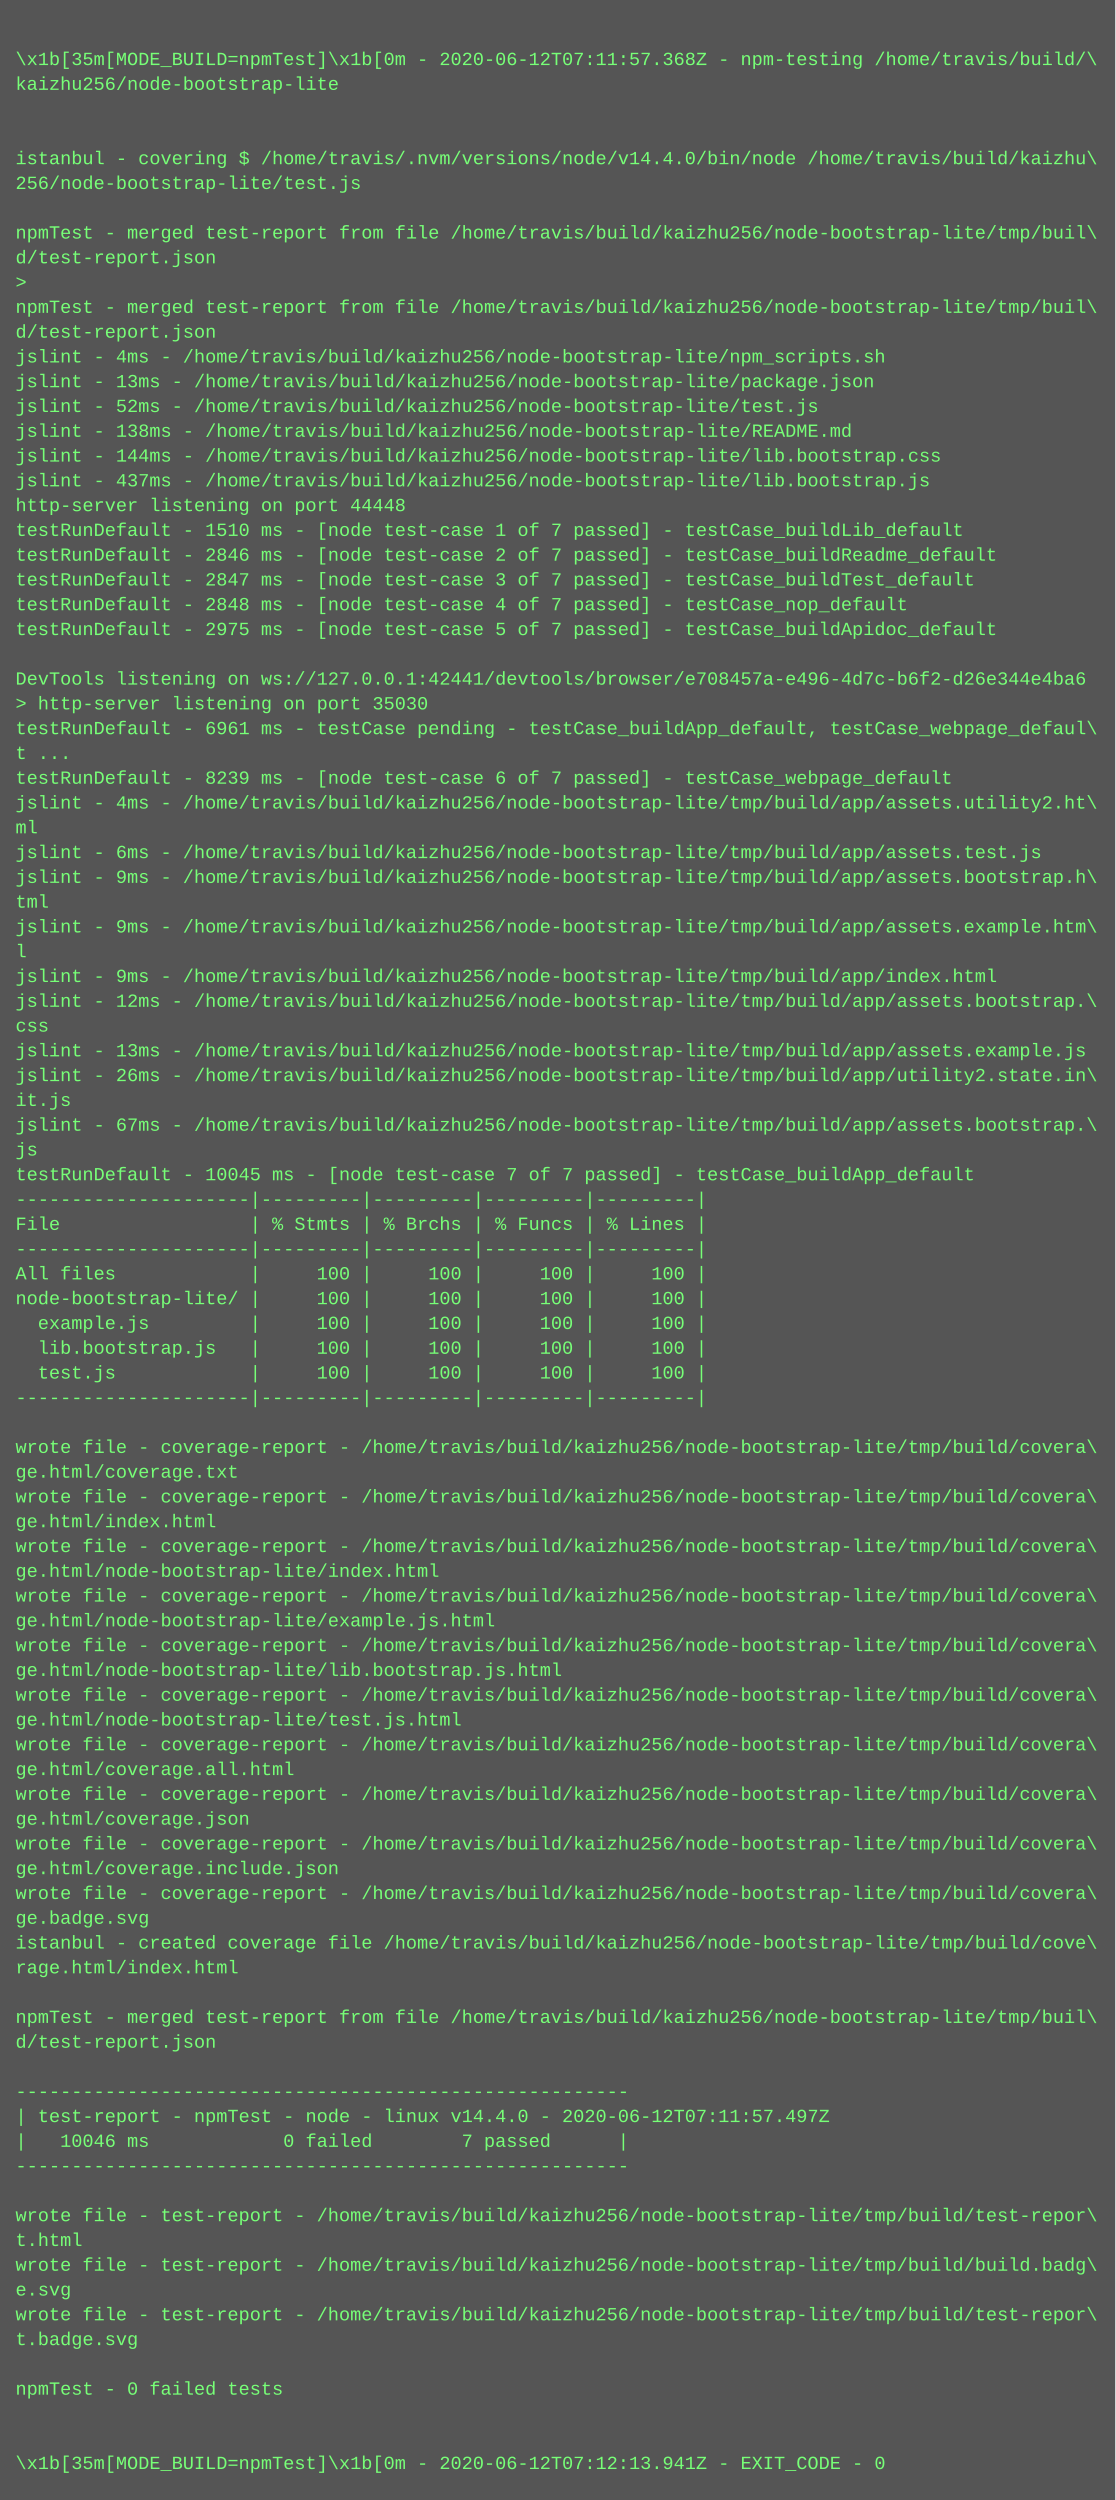
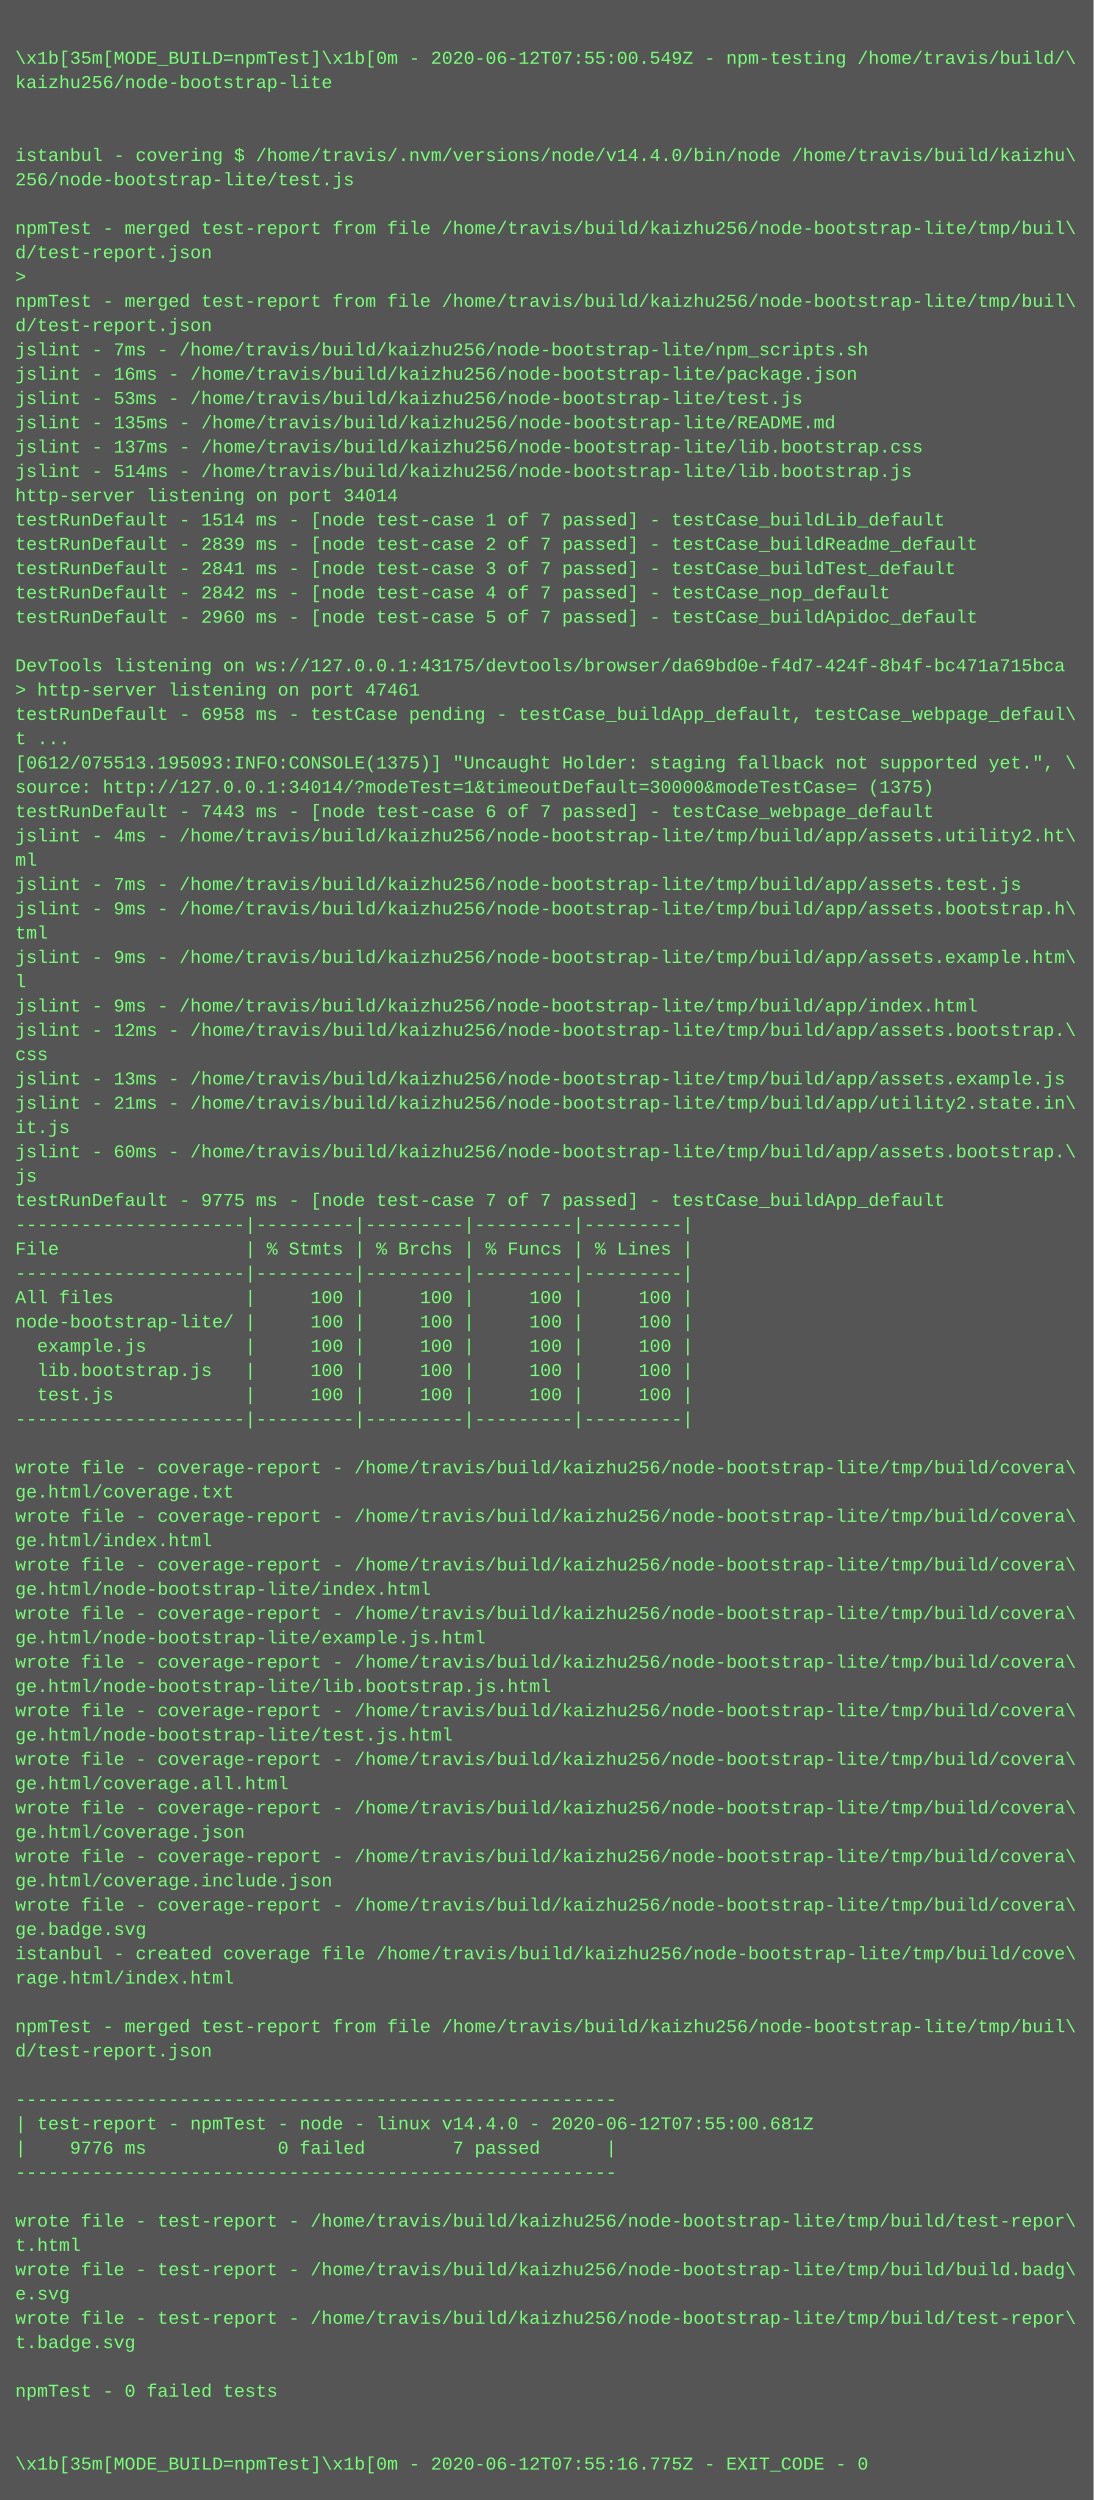
- <svg xmlns="http://www.w3.org/2000/svg" height="1614" width="720">
-   <rect height="1614" fill="#555" width="720" />
+ <svg xmlns="http://www.w3.org/2000/svg" height="1646" width="720">
+   <rect height="1646" fill="#555" width="720" />
  <text fill="#7f7" font-family="Courier New" font-size="12" xml:space="preserve">
    <tspan x="10" y="26" />
-     <tspan x="10" y="42">\x1b[35m[MODE_BUILD=npmTest]\x1b[0m - 2020-06-12T07:11:57.368Z - npm-testing /home/travis/build/\</tspan>
+     <tspan x="10" y="42">\x1b[35m[MODE_BUILD=npmTest]\x1b[0m - 2020-06-12T07:55:00.549Z - npm-testing /home/travis/build/\</tspan>
    <tspan x="10" y="58">kaizhu256/node-bootstrap-lite</tspan>
    <tspan x="10" y="74" />
    <tspan x="10" y="90" />
    <tspan x="10" y="106">istanbul - covering $ /home/travis/.nvm/versions/node/v14.4.0/bin/node /home/travis/build/kaizhu\</tspan>
    <tspan x="10" y="122">256/node-bootstrap-lite/test.js</tspan>
    <tspan x="10" y="138" />
    <tspan x="10" y="154">npmTest - merged test-report from file /home/travis/build/kaizhu256/node-bootstrap-lite/tmp/buil\</tspan>
    <tspan x="10" y="170">d/test-report.json</tspan>
    <tspan x="10" y="186">&gt; </tspan>
    <tspan x="10" y="202">npmTest - merged test-report from file /home/travis/build/kaizhu256/node-bootstrap-lite/tmp/buil\</tspan>
    <tspan x="10" y="218">d/test-report.json</tspan>
-     <tspan x="10" y="234">jslint - 4ms - /home/travis/build/kaizhu256/node-bootstrap-lite/npm_scripts.sh</tspan>
-     <tspan x="10" y="250">jslint - 13ms - /home/travis/build/kaizhu256/node-bootstrap-lite/package.json</tspan>
-     <tspan x="10" y="266">jslint - 52ms - /home/travis/build/kaizhu256/node-bootstrap-lite/test.js</tspan>
-     <tspan x="10" y="282">jslint - 138ms - /home/travis/build/kaizhu256/node-bootstrap-lite/README.md</tspan>
-     <tspan x="10" y="298">jslint - 144ms - /home/travis/build/kaizhu256/node-bootstrap-lite/lib.bootstrap.css</tspan>
-     <tspan x="10" y="314">jslint - 437ms - /home/travis/build/kaizhu256/node-bootstrap-lite/lib.bootstrap.js</tspan>
-     <tspan x="10" y="330">http-server listening on port 44448</tspan>
-     <tspan x="10" y="346">testRunDefault - 1510 ms - [node test-case 1 of 7 passed] - testCase_buildLib_default</tspan>
-     <tspan x="10" y="362">testRunDefault - 2846 ms - [node test-case 2 of 7 passed] - testCase_buildReadme_default</tspan>
-     <tspan x="10" y="378">testRunDefault - 2847 ms - [node test-case 3 of 7 passed] - testCase_buildTest_default</tspan>
-     <tspan x="10" y="394">testRunDefault - 2848 ms - [node test-case 4 of 7 passed] - testCase_nop_default</tspan>
-     <tspan x="10" y="410">testRunDefault - 2975 ms - [node test-case 5 of 7 passed] - testCase_buildApidoc_default</tspan>
+     <tspan x="10" y="234">jslint - 7ms - /home/travis/build/kaizhu256/node-bootstrap-lite/npm_scripts.sh</tspan>
+     <tspan x="10" y="250">jslint - 16ms - /home/travis/build/kaizhu256/node-bootstrap-lite/package.json</tspan>
+     <tspan x="10" y="266">jslint - 53ms - /home/travis/build/kaizhu256/node-bootstrap-lite/test.js</tspan>
+     <tspan x="10" y="282">jslint - 135ms - /home/travis/build/kaizhu256/node-bootstrap-lite/README.md</tspan>
+     <tspan x="10" y="298">jslint - 137ms - /home/travis/build/kaizhu256/node-bootstrap-lite/lib.bootstrap.css</tspan>
+     <tspan x="10" y="314">jslint - 514ms - /home/travis/build/kaizhu256/node-bootstrap-lite/lib.bootstrap.js</tspan>
+     <tspan x="10" y="330">http-server listening on port 34014</tspan>
+     <tspan x="10" y="346">testRunDefault - 1514 ms - [node test-case 1 of 7 passed] - testCase_buildLib_default</tspan>
+     <tspan x="10" y="362">testRunDefault - 2839 ms - [node test-case 2 of 7 passed] - testCase_buildReadme_default</tspan>
+     <tspan x="10" y="378">testRunDefault - 2841 ms - [node test-case 3 of 7 passed] - testCase_buildTest_default</tspan>
+     <tspan x="10" y="394">testRunDefault - 2842 ms - [node test-case 4 of 7 passed] - testCase_nop_default</tspan>
+     <tspan x="10" y="410">testRunDefault - 2960 ms - [node test-case 5 of 7 passed] - testCase_buildApidoc_default</tspan>
    <tspan x="10" y="426" />
-     <tspan x="10" y="442">DevTools listening on ws://127.0.0.1:42441/devtools/browser/e708457a-e496-4d7c-b6f2-d26e344e4ba6</tspan>
-     <tspan x="10" y="458">&gt; http-server listening on port 35030</tspan>
-     <tspan x="10" y="474">testRunDefault - 6961 ms - testCase pending - testCase_buildApp_default, testCase_webpage_defaul\</tspan>
+     <tspan x="10" y="442">DevTools listening on ws://127.0.0.1:43175/devtools/browser/da69bd0e-f4d7-424f-8b4f-bc471a715bca</tspan>
+     <tspan x="10" y="458">&gt; http-server listening on port 47461</tspan>
+     <tspan x="10" y="474">testRunDefault - 6958 ms - testCase pending - testCase_buildApp_default, testCase_webpage_defaul\</tspan>
    <tspan x="10" y="490">t ...</tspan>
-     <tspan x="10" y="506">testRunDefault - 8239 ms - [node test-case 6 of 7 passed] - testCase_webpage_default</tspan>
-     <tspan x="10" y="522">jslint - 4ms - /home/travis/build/kaizhu256/node-bootstrap-lite/tmp/build/app/assets.utility2.ht\</tspan>
-     <tspan x="10" y="538">ml</tspan>
-     <tspan x="10" y="554">jslint - 6ms - /home/travis/build/kaizhu256/node-bootstrap-lite/tmp/build/app/assets.test.js</tspan>
-     <tspan x="10" y="570">jslint - 9ms - /home/travis/build/kaizhu256/node-bootstrap-lite/tmp/build/app/assets.bootstrap.h\</tspan>
-     <tspan x="10" y="586">tml</tspan>
-     <tspan x="10" y="602">jslint - 9ms - /home/travis/build/kaizhu256/node-bootstrap-lite/tmp/build/app/assets.example.htm\</tspan>
-     <tspan x="10" y="618">l</tspan>
-     <tspan x="10" y="634">jslint - 9ms - /home/travis/build/kaizhu256/node-bootstrap-lite/tmp/build/app/index.html</tspan>
-     <tspan x="10" y="650">jslint - 12ms - /home/travis/build/kaizhu256/node-bootstrap-lite/tmp/build/app/assets.bootstrap.\</tspan>
-     <tspan x="10" y="666">css</tspan>
-     <tspan x="10" y="682">jslint - 13ms - /home/travis/build/kaizhu256/node-bootstrap-lite/tmp/build/app/assets.example.js</tspan>
-     <tspan x="10" y="698">jslint - 26ms - /home/travis/build/kaizhu256/node-bootstrap-lite/tmp/build/app/utility2.state.in\</tspan>
-     <tspan x="10" y="714">it.js</tspan>
-     <tspan x="10" y="730">jslint - 67ms - /home/travis/build/kaizhu256/node-bootstrap-lite/tmp/build/app/assets.bootstrap.\</tspan>
-     <tspan x="10" y="746">js</tspan>
-     <tspan x="10" y="762">testRunDefault - 10045 ms - [node test-case 7 of 7 passed] - testCase_buildApp_default</tspan>
-     <tspan x="10" y="778">---------------------|---------|---------|---------|---------|</tspan>
-     <tspan x="10" y="794">File                 | % Stmts | % Brchs | % Funcs | % Lines |</tspan>
+     <tspan x="10" y="506">[0612/075513.195093:INFO:CONSOLE(1375)] "Uncaught Holder: staging fallback not supported yet.", \</tspan>
+     <tspan x="10" y="522">source: http://127.0.0.1:34014/?modeTest=1&amp;timeoutDefault=30000&amp;modeTestCase= (1375)</tspan>
+     <tspan x="10" y="538">testRunDefault - 7443 ms - [node test-case 6 of 7 passed] - testCase_webpage_default</tspan>
+     <tspan x="10" y="554">jslint - 4ms - /home/travis/build/kaizhu256/node-bootstrap-lite/tmp/build/app/assets.utility2.ht\</tspan>
+     <tspan x="10" y="570">ml</tspan>
+     <tspan x="10" y="586">jslint - 7ms - /home/travis/build/kaizhu256/node-bootstrap-lite/tmp/build/app/assets.test.js</tspan>
+     <tspan x="10" y="602">jslint - 9ms - /home/travis/build/kaizhu256/node-bootstrap-lite/tmp/build/app/assets.bootstrap.h\</tspan>
+     <tspan x="10" y="618">tml</tspan>
+     <tspan x="10" y="634">jslint - 9ms - /home/travis/build/kaizhu256/node-bootstrap-lite/tmp/build/app/assets.example.htm\</tspan>
+     <tspan x="10" y="650">l</tspan>
+     <tspan x="10" y="666">jslint - 9ms - /home/travis/build/kaizhu256/node-bootstrap-lite/tmp/build/app/index.html</tspan>
+     <tspan x="10" y="682">jslint - 12ms - /home/travis/build/kaizhu256/node-bootstrap-lite/tmp/build/app/assets.bootstrap.\</tspan>
+     <tspan x="10" y="698">css</tspan>
+     <tspan x="10" y="714">jslint - 13ms - /home/travis/build/kaizhu256/node-bootstrap-lite/tmp/build/app/assets.example.js</tspan>
+     <tspan x="10" y="730">jslint - 21ms - /home/travis/build/kaizhu256/node-bootstrap-lite/tmp/build/app/utility2.state.in\</tspan>
+     <tspan x="10" y="746">it.js</tspan>
+     <tspan x="10" y="762">jslint - 60ms - /home/travis/build/kaizhu256/node-bootstrap-lite/tmp/build/app/assets.bootstrap.\</tspan>
+     <tspan x="10" y="778">js</tspan>
+     <tspan x="10" y="794">testRunDefault - 9775 ms - [node test-case 7 of 7 passed] - testCase_buildApp_default</tspan>
    <tspan x="10" y="810">---------------------|---------|---------|---------|---------|</tspan>
-     <tspan x="10" y="826">All files            |     100 |     100 |     100 |     100 |</tspan>
-     <tspan x="10" y="842">node-bootstrap-lite/ |     100 |     100 |     100 |     100 |</tspan>
-     <tspan x="10" y="858">  example.js         |     100 |     100 |     100 |     100 |</tspan>
-     <tspan x="10" y="874">  lib.bootstrap.js   |     100 |     100 |     100 |     100 |</tspan>
-     <tspan x="10" y="890">  test.js            |     100 |     100 |     100 |     100 |</tspan>
-     <tspan x="10" y="906">---------------------|---------|---------|---------|---------|</tspan>
-     <tspan x="10" y="922" />
-     <tspan x="10" y="938">wrote file - coverage-report - /home/travis/build/kaizhu256/node-bootstrap-lite/tmp/build/covera\</tspan>
-     <tspan x="10" y="954">ge.html/coverage.txt</tspan>
+     <tspan x="10" y="826">File                 | % Stmts | % Brchs | % Funcs | % Lines |</tspan>
+     <tspan x="10" y="842">---------------------|---------|---------|---------|---------|</tspan>
+     <tspan x="10" y="858">All files            |     100 |     100 |     100 |     100 |</tspan>
+     <tspan x="10" y="874">node-bootstrap-lite/ |     100 |     100 |     100 |     100 |</tspan>
+     <tspan x="10" y="890">  example.js         |     100 |     100 |     100 |     100 |</tspan>
+     <tspan x="10" y="906">  lib.bootstrap.js   |     100 |     100 |     100 |     100 |</tspan>
+     <tspan x="10" y="922">  test.js            |     100 |     100 |     100 |     100 |</tspan>
+     <tspan x="10" y="938">---------------------|---------|---------|---------|---------|</tspan>
+     <tspan x="10" y="954" />
    <tspan x="10" y="970">wrote file - coverage-report - /home/travis/build/kaizhu256/node-bootstrap-lite/tmp/build/covera\</tspan>
-     <tspan x="10" y="986">ge.html/index.html</tspan>
+     <tspan x="10" y="986">ge.html/coverage.txt</tspan>
    <tspan x="10" y="1002">wrote file - coverage-report - /home/travis/build/kaizhu256/node-bootstrap-lite/tmp/build/covera\</tspan>
-     <tspan x="10" y="1018">ge.html/node-bootstrap-lite/index.html</tspan>
+     <tspan x="10" y="1018">ge.html/index.html</tspan>
    <tspan x="10" y="1034">wrote file - coverage-report - /home/travis/build/kaizhu256/node-bootstrap-lite/tmp/build/covera\</tspan>
-     <tspan x="10" y="1050">ge.html/node-bootstrap-lite/example.js.html</tspan>
+     <tspan x="10" y="1050">ge.html/node-bootstrap-lite/index.html</tspan>
    <tspan x="10" y="1066">wrote file - coverage-report - /home/travis/build/kaizhu256/node-bootstrap-lite/tmp/build/covera\</tspan>
-     <tspan x="10" y="1082">ge.html/node-bootstrap-lite/lib.bootstrap.js.html</tspan>
+     <tspan x="10" y="1082">ge.html/node-bootstrap-lite/example.js.html</tspan>
    <tspan x="10" y="1098">wrote file - coverage-report - /home/travis/build/kaizhu256/node-bootstrap-lite/tmp/build/covera\</tspan>
-     <tspan x="10" y="1114">ge.html/node-bootstrap-lite/test.js.html</tspan>
+     <tspan x="10" y="1114">ge.html/node-bootstrap-lite/lib.bootstrap.js.html</tspan>
    <tspan x="10" y="1130">wrote file - coverage-report - /home/travis/build/kaizhu256/node-bootstrap-lite/tmp/build/covera\</tspan>
-     <tspan x="10" y="1146">ge.html/coverage.all.html</tspan>
+     <tspan x="10" y="1146">ge.html/node-bootstrap-lite/test.js.html</tspan>
    <tspan x="10" y="1162">wrote file - coverage-report - /home/travis/build/kaizhu256/node-bootstrap-lite/tmp/build/covera\</tspan>
-     <tspan x="10" y="1178">ge.html/coverage.json</tspan>
+     <tspan x="10" y="1178">ge.html/coverage.all.html</tspan>
    <tspan x="10" y="1194">wrote file - coverage-report - /home/travis/build/kaizhu256/node-bootstrap-lite/tmp/build/covera\</tspan>
-     <tspan x="10" y="1210">ge.html/coverage.include.json</tspan>
+     <tspan x="10" y="1210">ge.html/coverage.json</tspan>
    <tspan x="10" y="1226">wrote file - coverage-report - /home/travis/build/kaizhu256/node-bootstrap-lite/tmp/build/covera\</tspan>
-     <tspan x="10" y="1242">ge.badge.svg</tspan>
-     <tspan x="10" y="1258">istanbul - created coverage file /home/travis/build/kaizhu256/node-bootstrap-lite/tmp/build/cove\</tspan>
-     <tspan x="10" y="1274">rage.html/index.html</tspan>
-     <tspan x="10" y="1290" />
-     <tspan x="10" y="1306">npmTest - merged test-report from file /home/travis/build/kaizhu256/node-bootstrap-lite/tmp/buil\</tspan>
-     <tspan x="10" y="1322">d/test-report.json</tspan>
-     <tspan x="10" y="1338" />
-     <tspan x="10" y="1354">-------------------------------------------------------</tspan>
-     <tspan x="10" y="1370">| test-report - npmTest - node - linux v14.4.0 - 2020-06-12T07:11:57.497Z</tspan>
-     <tspan x="10" y="1386">|   10046 ms            0 failed        7 passed      |</tspan>
-     <tspan x="10" y="1402">-------------------------------------------------------</tspan>
-     <tspan x="10" y="1418" />
-     <tspan x="10" y="1434">wrote file - test-report - /home/travis/build/kaizhu256/node-bootstrap-lite/tmp/build/test-repor\</tspan>
-     <tspan x="10" y="1450">t.html</tspan>
-     <tspan x="10" y="1466">wrote file - test-report - /home/travis/build/kaizhu256/node-bootstrap-lite/tmp/build/build.badg\</tspan>
-     <tspan x="10" y="1482">e.svg</tspan>
-     <tspan x="10" y="1498">wrote file - test-report - /home/travis/build/kaizhu256/node-bootstrap-lite/tmp/build/test-repor\</tspan>
-     <tspan x="10" y="1514">t.badge.svg</tspan>
-     <tspan x="10" y="1530" />
-     <tspan x="10" y="1546">npmTest - 0 failed tests</tspan>
+     <tspan x="10" y="1242">ge.html/coverage.include.json</tspan>
+     <tspan x="10" y="1258">wrote file - coverage-report - /home/travis/build/kaizhu256/node-bootstrap-lite/tmp/build/covera\</tspan>
+     <tspan x="10" y="1274">ge.badge.svg</tspan>
+     <tspan x="10" y="1290">istanbul - created coverage file /home/travis/build/kaizhu256/node-bootstrap-lite/tmp/build/cove\</tspan>
+     <tspan x="10" y="1306">rage.html/index.html</tspan>
+     <tspan x="10" y="1322" />
+     <tspan x="10" y="1338">npmTest - merged test-report from file /home/travis/build/kaizhu256/node-bootstrap-lite/tmp/buil\</tspan>
+     <tspan x="10" y="1354">d/test-report.json</tspan>
+     <tspan x="10" y="1370" />
+     <tspan x="10" y="1386">-------------------------------------------------------</tspan>
+     <tspan x="10" y="1402">| test-report - npmTest - node - linux v14.4.0 - 2020-06-12T07:55:00.681Z</tspan>
+     <tspan x="10" y="1418">|    9776 ms            0 failed        7 passed      |</tspan>
+     <tspan x="10" y="1434">-------------------------------------------------------</tspan>
+     <tspan x="10" y="1450" />
+     <tspan x="10" y="1466">wrote file - test-report - /home/travis/build/kaizhu256/node-bootstrap-lite/tmp/build/test-repor\</tspan>
+     <tspan x="10" y="1482">t.html</tspan>
+     <tspan x="10" y="1498">wrote file - test-report - /home/travis/build/kaizhu256/node-bootstrap-lite/tmp/build/build.badg\</tspan>
+     <tspan x="10" y="1514">e.svg</tspan>
+     <tspan x="10" y="1530">wrote file - test-report - /home/travis/build/kaizhu256/node-bootstrap-lite/tmp/build/test-repor\</tspan>
+     <tspan x="10" y="1546">t.badge.svg</tspan>
    <tspan x="10" y="1562" />
-     <tspan x="10" y="1578" />
-     <tspan x="10" y="1594">\x1b[35m[MODE_BUILD=npmTest]\x1b[0m - 2020-06-12T07:12:13.941Z - EXIT_CODE - 0</tspan>
+     <tspan x="10" y="1578">npmTest - 0 failed tests</tspan>
+     <tspan x="10" y="1594" />
+     <tspan x="10" y="1610" />
+     <tspan x="10" y="1626">\x1b[35m[MODE_BUILD=npmTest]\x1b[0m - 2020-06-12T07:55:16.775Z - EXIT_CODE - 0</tspan>
  </text>
</svg>
